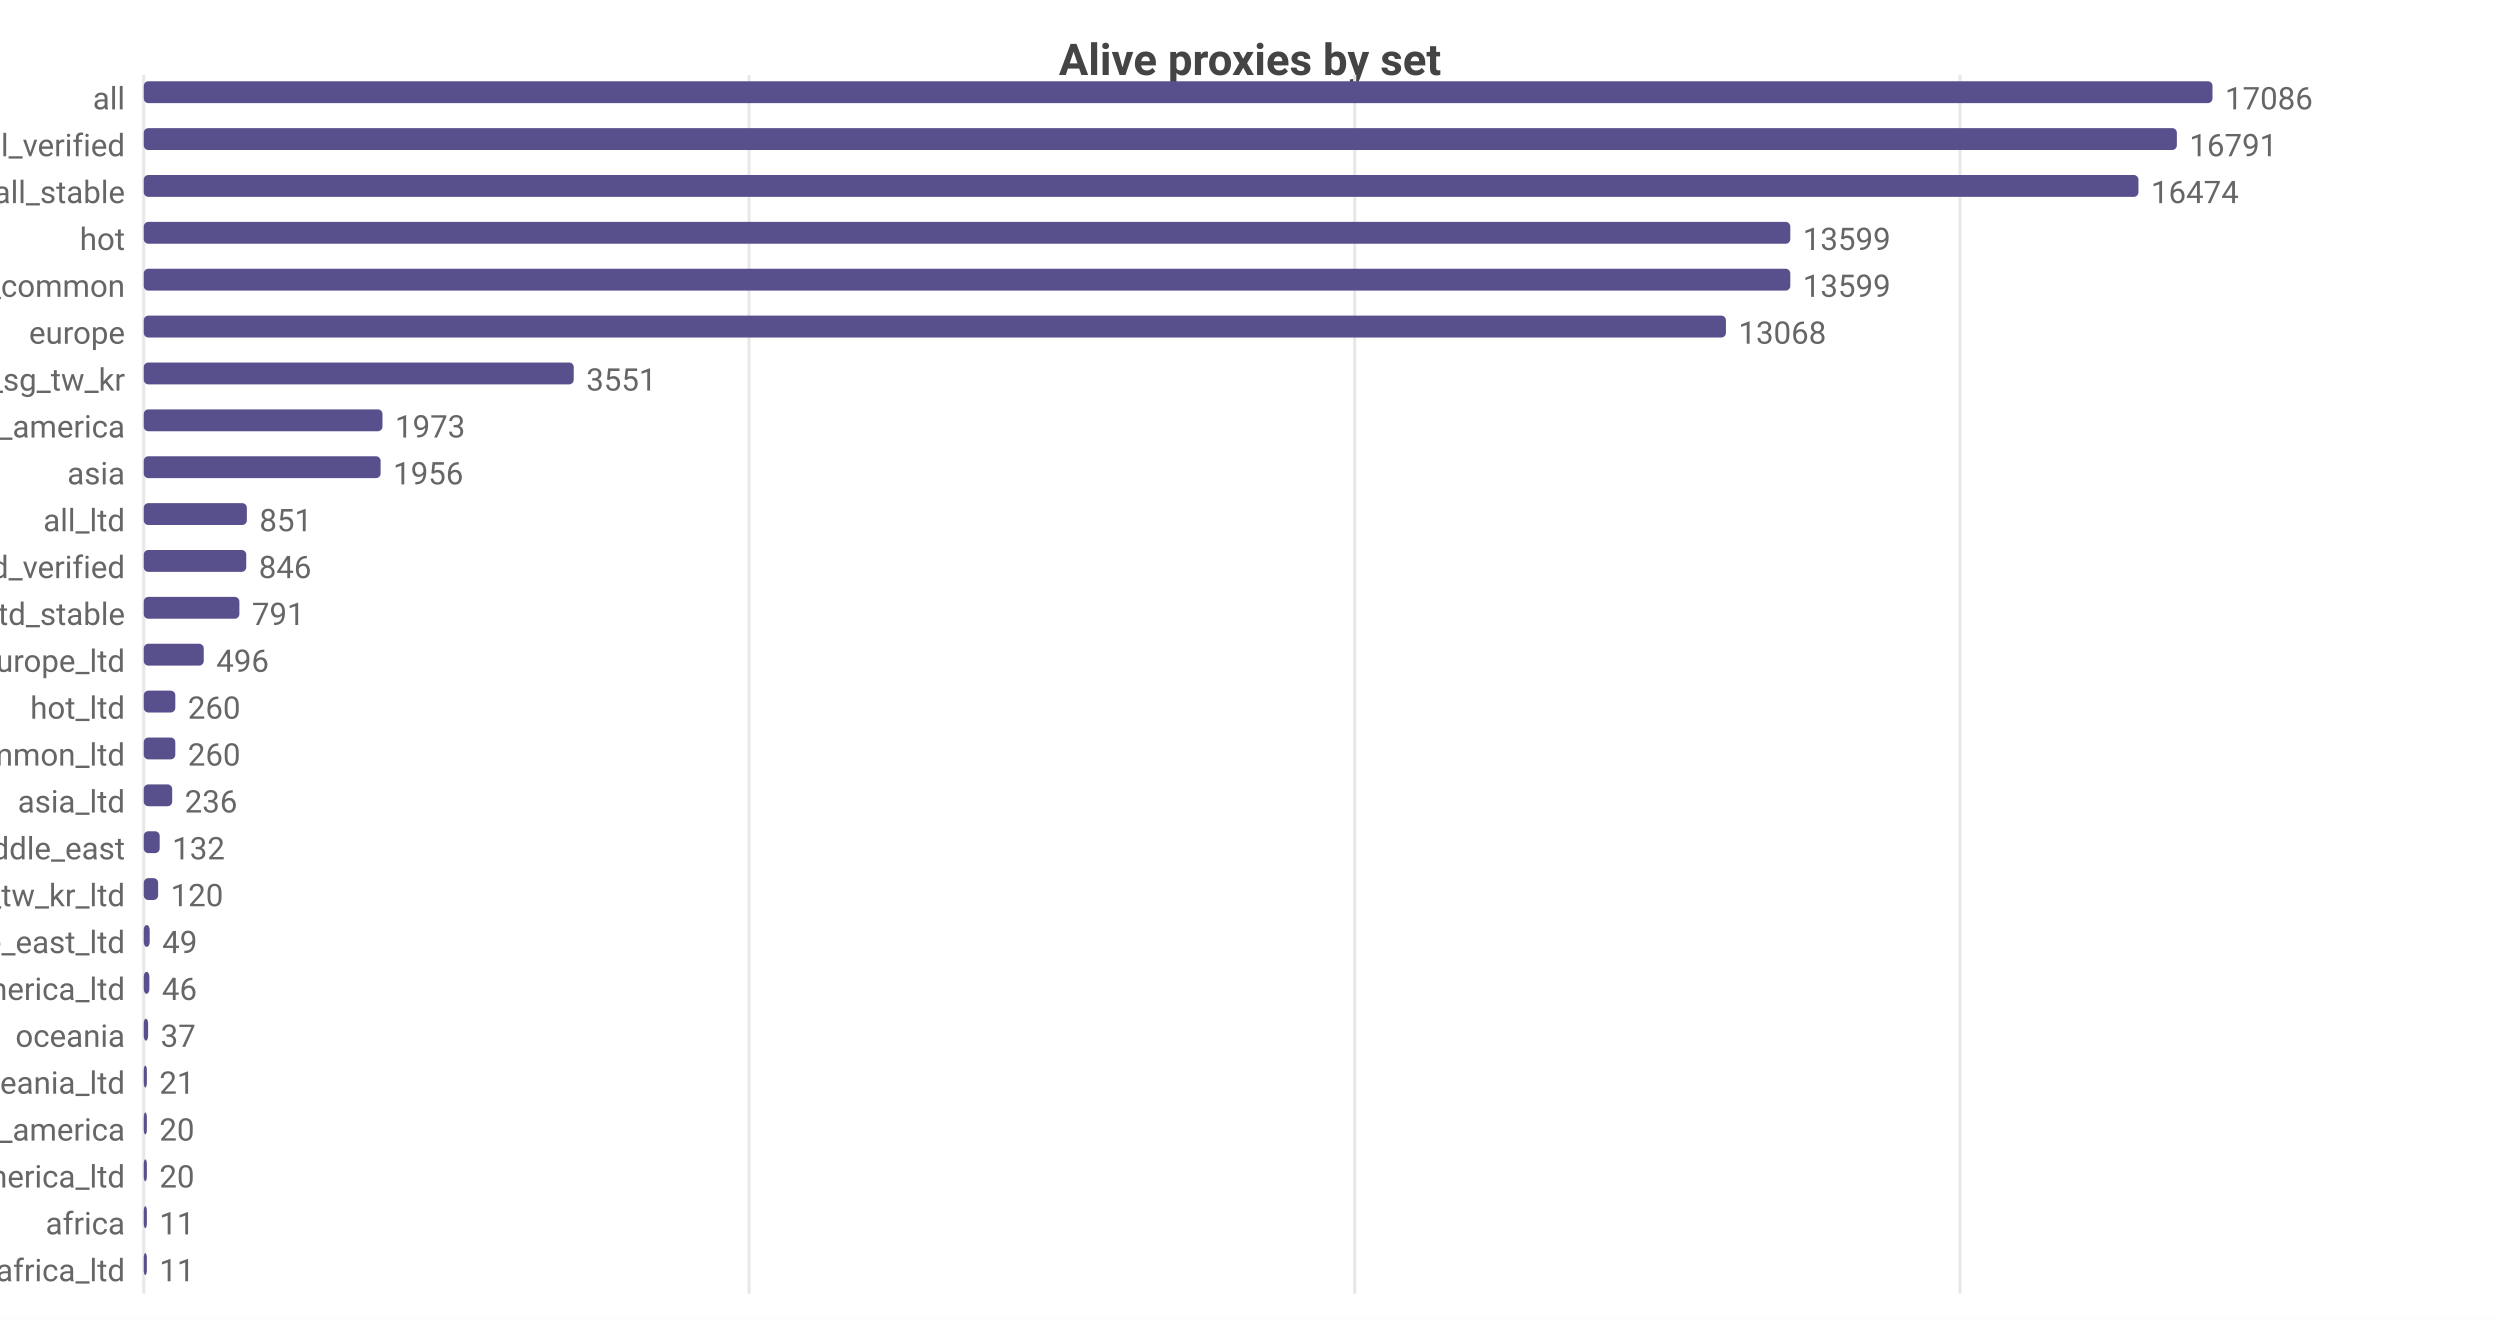
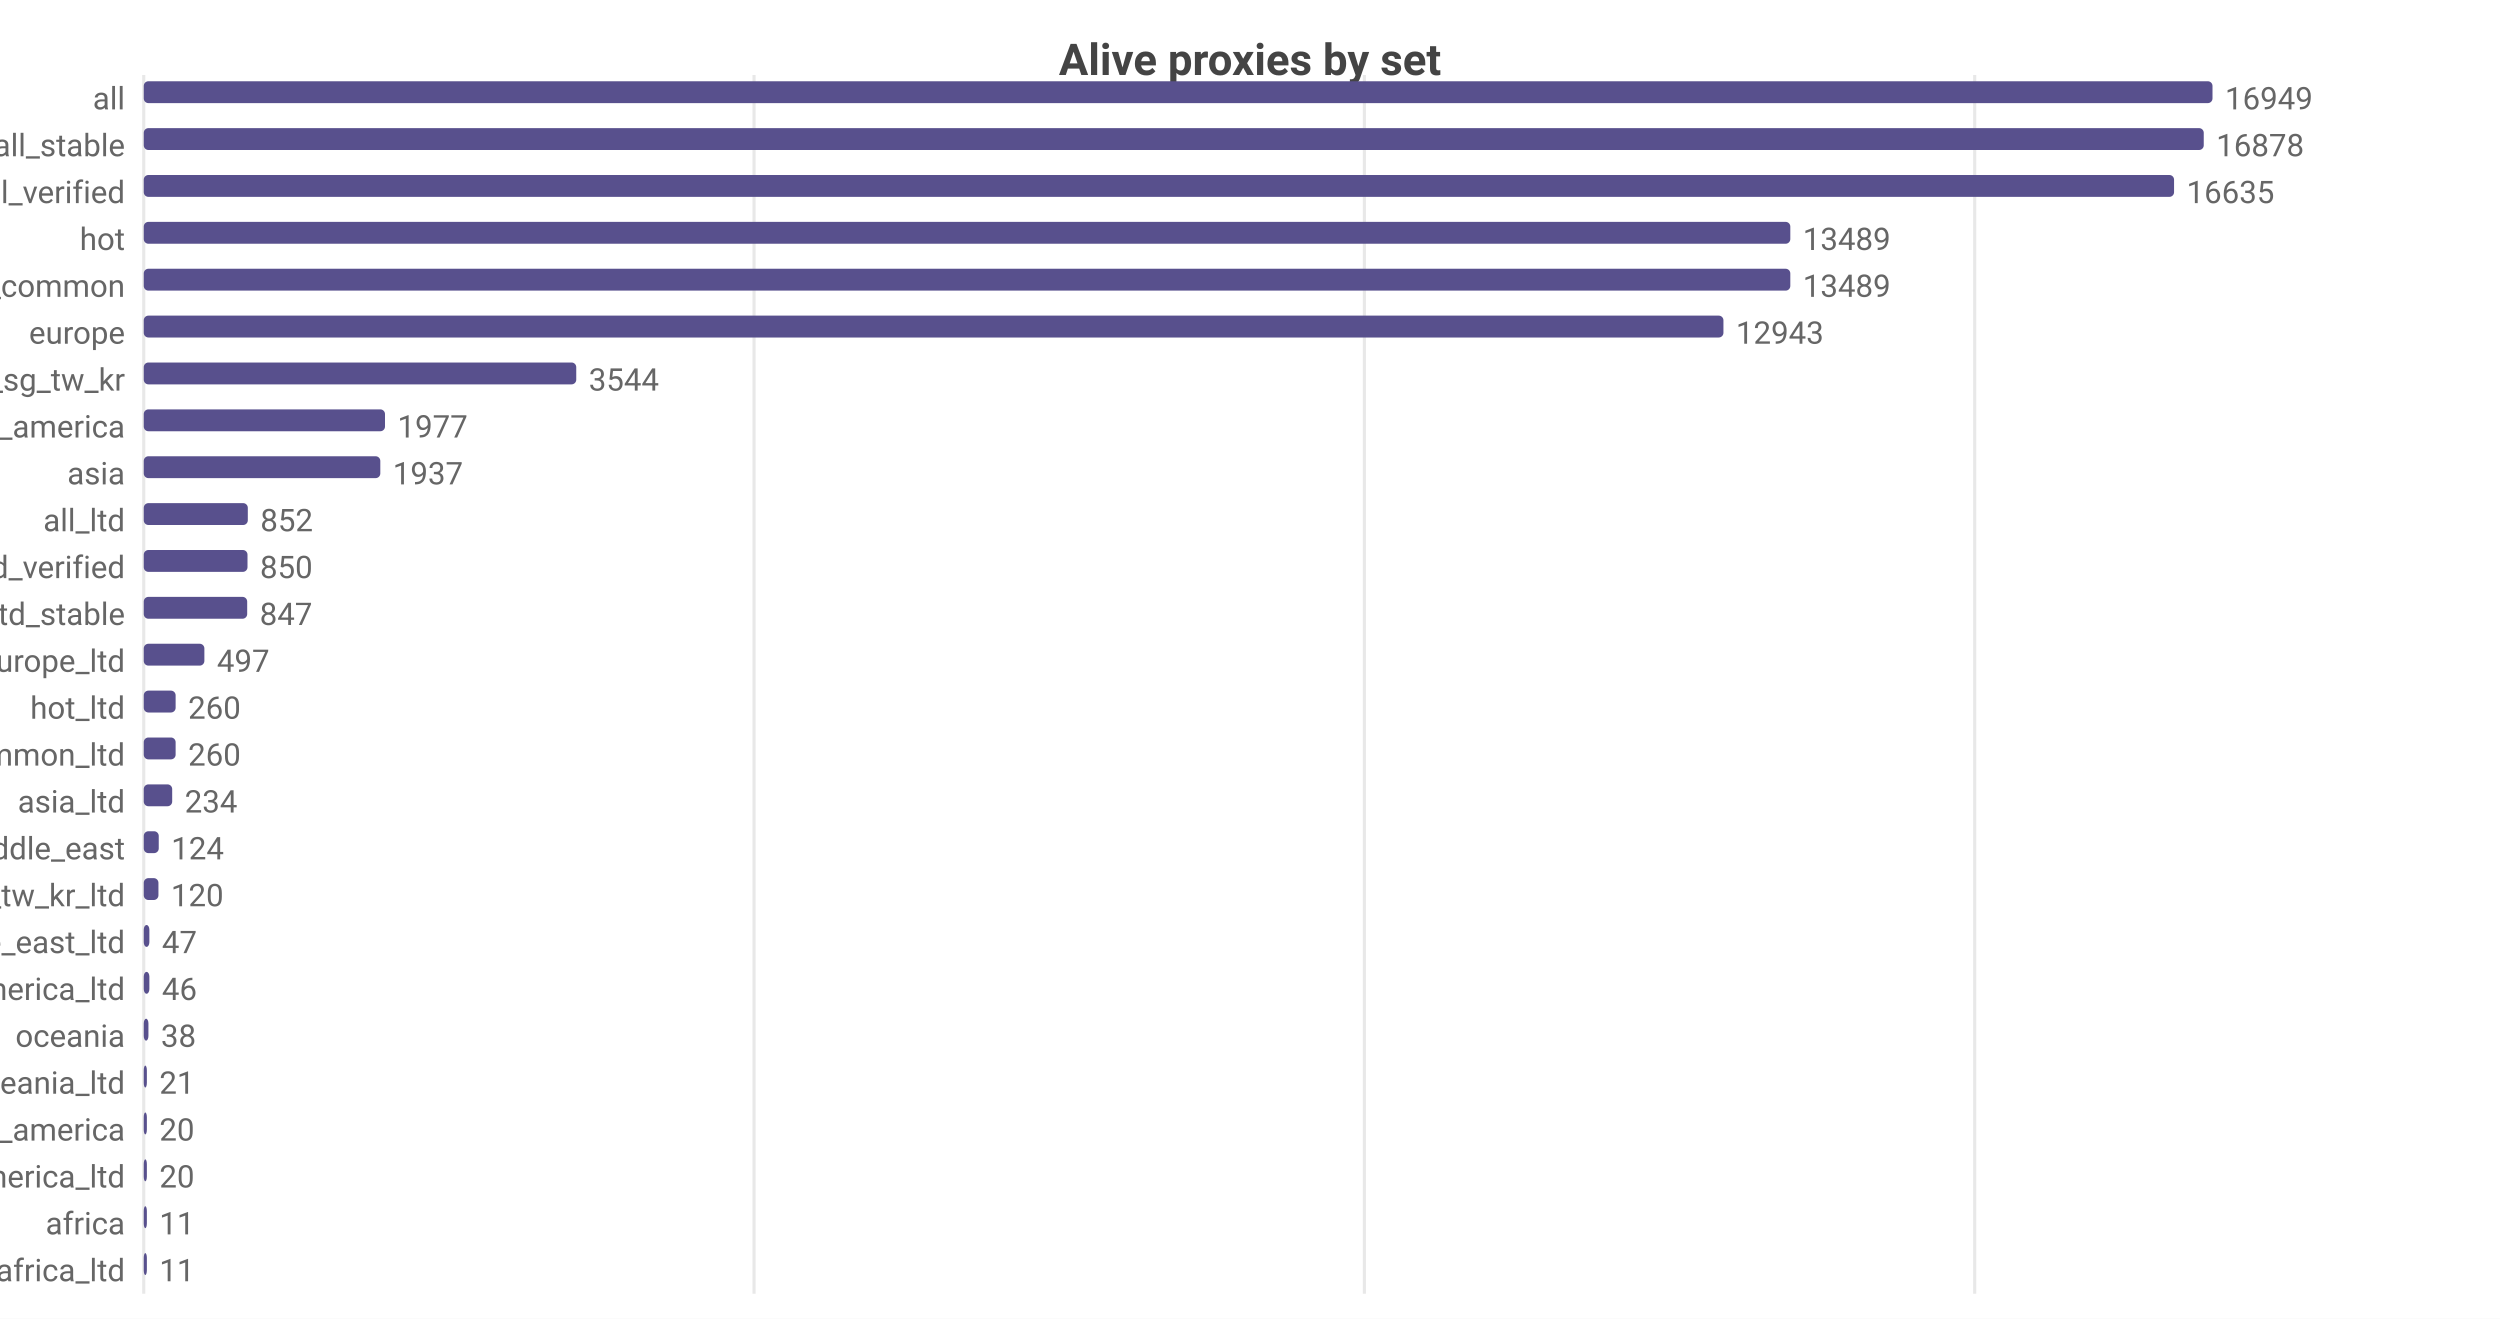
<svg xmlns="http://www.w3.org/2000/svg" width="800" height="422" viewBox="0 0 800 422">
  <rect width="800" height="422" fill="#ffffff" />
  <style>text{font-family:system-ui,-apple-system,'Segoe UI',Roboto,sans-serif}.g{stroke:#e8e8e8;stroke-width:1}.a{stroke:#999;stroke-width:1}.t{font-size:10px;fill:#666}.m{font-size:10px;text-anchor:middle;fill:#666}.e{font-size:10px;text-anchor:end;fill:#666}.l{font-size:11px;fill:#333}.tt{font-size:14px;font-weight:600;text-anchor:middle;fill:#444}.em{font-size:13px;text-anchor:middle;fill:#999}</style>
  <text class="tt" x="400.0" y="24">Alive proxies by set</text>
  <line class="g" x1="46" y1="24" x2="46" y2="414" />
-   <line class="g" x1="239.7" y1="24" x2="239.7" y2="414" />
-   <line class="g" x1="433.5" y1="24" x2="433.5" y2="414" />
-   <line class="g" x1="627.2" y1="24" x2="627.2" y2="414" />
+   <line class="g" x1="241.3" y1="24" x2="241.3" y2="414" />
+   <line class="g" x1="436.6" y1="24" x2="436.6" y2="414" />
+   <line class="g" x1="631.9" y1="24" x2="631.9" y2="414" />
  <text class="e" x="40" y="35">all</text>
  <rect x="46" y="26" width="662" height="7" fill="#58508d" rx="1.5" />
-   <text class="t" x="712" y="35">17086</text>
-   <text class="e" x="40" y="50">all_verified</text>
-   <rect x="46" y="41" width="650.6" height="7" fill="#58508d" rx="1.5" />
-   <text class="t" x="700.6" y="50">16791</text>
-   <text class="e" x="40" y="65">all_stable</text>
-   <rect x="46" y="56" width="638.3" height="7" fill="#58508d" rx="1.5" />
-   <text class="t" x="688.3" y="65">16474</text>
+   <text class="t" x="712" y="35">16949</text>
+   <text class="e" x="40" y="50">all_stable</text>
+   <rect x="46" y="41" width="659.2" height="7" fill="#58508d" rx="1.5" />
+   <text class="t" x="709.2" y="50">16878</text>
+   <text class="e" x="40" y="65">all_verified</text>
+   <rect x="46" y="56" width="649.7" height="7" fill="#58508d" rx="1.5" />
+   <text class="t" x="699.7" y="65">16635</text>
  <text class="e" x="40" y="80">hot</text>
  <rect x="46" y="71" width="526.9" height="7" fill="#58508d" rx="1.5" />
-   <text class="t" x="576.9" y="80">13599</text>
+   <text class="t" x="576.9" y="80">13489</text>
  <text class="e" x="40" y="95">cn_common</text>
  <rect x="46" y="86" width="526.9" height="7" fill="#58508d" rx="1.5" />
-   <text class="t" x="576.9" y="95">13599</text>
+   <text class="t" x="576.9" y="95">13489</text>
  <text class="e" x="40" y="110">europe</text>
-   <rect x="46" y="101" width="506.3" height="7" fill="#58508d" rx="1.5" />
-   <text class="t" x="556.3" y="110">13068</text>
+   <rect x="46" y="101" width="505.5" height="7" fill="#58508d" rx="1.5" />
+   <text class="t" x="555.5" y="110">12943</text>
  <text class="e" x="40" y="125">hk_us_jp_sg_tw_kr</text>
-   <rect x="46" y="116" width="137.6" height="7" fill="#58508d" rx="1.5" />
-   <text class="t" x="187.6" y="125">3551</text>
+   <rect x="46" y="116" width="138.4" height="7" fill="#58508d" rx="1.5" />
+   <text class="t" x="188.4" y="125">3544</text>
  <text class="e" x="40" y="140">north_america</text>
-   <rect x="46" y="131" width="76.4" height="7" fill="#58508d" rx="1.5" />
-   <text class="t" x="126.4" y="140">1973</text>
+   <rect x="46" y="131" width="77.2" height="7" fill="#58508d" rx="1.5" />
+   <text class="t" x="127.2" y="140">1977</text>
  <text class="e" x="40" y="155">asia</text>
-   <rect x="46" y="146" width="75.8" height="7" fill="#58508d" rx="1.5" />
-   <text class="t" x="125.8" y="155">1956</text>
+   <rect x="46" y="146" width="75.7" height="7" fill="#58508d" rx="1.5" />
+   <text class="t" x="125.7" y="155">1937</text>
  <text class="e" x="40" y="170">all_ltd</text>
-   <rect x="46" y="161" width="33.0" height="7" fill="#58508d" rx="1.5" />
-   <text class="t" x="83.0" y="170">851</text>
+   <rect x="46" y="161" width="33.3" height="7" fill="#58508d" rx="1.5" />
+   <text class="t" x="83.3" y="170">852</text>
  <text class="e" x="40" y="185">all_ltd_verified</text>
-   <rect x="46" y="176" width="32.8" height="7" fill="#58508d" rx="1.5" />
-   <text class="t" x="82.8" y="185">846</text>
+   <rect x="46" y="176" width="33.2" height="7" fill="#58508d" rx="1.5" />
+   <text class="t" x="83.2" y="185">850</text>
  <text class="e" x="40" y="200">all_ltd_stable</text>
-   <rect x="46" y="191" width="30.6" height="7" fill="#58508d" rx="1.5" />
-   <text class="t" x="80.6" y="200">791</text>
+   <rect x="46" y="191" width="33.1" height="7" fill="#58508d" rx="1.5" />
+   <text class="t" x="83.1" y="200">847</text>
  <text class="e" x="40" y="215">europe_ltd</text>
-   <rect x="46" y="206" width="19.2" height="7" fill="#58508d" rx="1.5" />
-   <text class="t" x="69.2" y="215">496</text>
+   <rect x="46" y="206" width="19.4" height="7" fill="#58508d" rx="1.5" />
+   <text class="t" x="69.4" y="215">497</text>
  <text class="e" x="40" y="230">hot_ltd</text>
-   <rect x="46" y="221" width="10.1" height="7" fill="#58508d" rx="1.5" />
-   <text class="t" x="60.1" y="230">260</text>
+   <rect x="46" y="221" width="10.2" height="7" fill="#58508d" rx="1.5" />
+   <text class="t" x="60.2" y="230">260</text>
  <text class="e" x="40" y="245">cn_common_ltd</text>
-   <rect x="46" y="236" width="10.1" height="7" fill="#58508d" rx="1.5" />
-   <text class="t" x="60.1" y="245">260</text>
+   <rect x="46" y="236" width="10.2" height="7" fill="#58508d" rx="1.5" />
+   <text class="t" x="60.2" y="245">260</text>
  <text class="e" x="40" y="260">asia_ltd</text>
  <rect x="46" y="251" width="9.1" height="7" fill="#58508d" rx="1.5" />
-   <text class="t" x="59.1" y="260">236</text>
+   <text class="t" x="59.1" y="260">234</text>
  <text class="e" x="40" y="275">middle_east</text>
-   <rect x="46" y="266" width="5.1" height="7" fill="#58508d" rx="1.5" />
-   <text class="t" x="55.1" y="275">132</text>
+   <rect x="46" y="266" width="4.8" height="7" fill="#58508d" rx="1.5" />
+   <text class="t" x="54.8" y="275">124</text>
  <text class="e" x="40" y="290">hk_us_jp_sg_tw_kr_ltd</text>
-   <rect x="46" y="281" width="4.6" height="7" fill="#58508d" rx="1.5" />
-   <text class="t" x="54.6" y="290">120</text>
+   <rect x="46" y="281" width="4.7" height="7" fill="#58508d" rx="1.5" />
+   <text class="t" x="54.7" y="290">120</text>
  <text class="e" x="40" y="305">middle_east_ltd</text>
-   <rect x="46" y="296" width="1.9" height="7" fill="#58508d" rx="1.5" />
-   <text class="t" x="51.9" y="305">49</text>
+   <rect x="46" y="296" width="1.8" height="7" fill="#58508d" rx="1.5" />
+   <text class="t" x="51.8" y="305">47</text>
  <text class="e" x="40" y="320">north_america_ltd</text>
  <rect x="46" y="311" width="1.8" height="7" fill="#58508d" rx="1.5" />
  <text class="t" x="51.8" y="320">46</text>
  <text class="e" x="40" y="335">oceania</text>
-   <rect x="46" y="326" width="1.4" height="7" fill="#58508d" rx="1.5" />
-   <text class="t" x="51.4" y="335">37</text>
+   <rect x="46" y="326" width="1.5" height="7" fill="#58508d" rx="1.5" />
+   <text class="t" x="51.5" y="335">38</text>
  <text class="e" x="40" y="350">oceania_ltd</text>
  <rect x="46" y="341" width="1" height="7" fill="#58508d" rx="1.5" />
  <text class="t" x="51" y="350">21</text>
  <text class="e" x="40" y="365">south_america</text>
  <rect x="46" y="356" width="1" height="7" fill="#58508d" rx="1.5" />
  <text class="t" x="51" y="365">20</text>
  <text class="e" x="40" y="380">south_america_ltd</text>
  <rect x="46" y="371" width="1" height="7" fill="#58508d" rx="1.5" />
  <text class="t" x="51" y="380">20</text>
  <text class="e" x="40" y="395">africa</text>
  <rect x="46" y="386" width="1" height="7" fill="#58508d" rx="1.5" />
  <text class="t" x="51" y="395">11</text>
  <text class="e" x="40" y="410">africa_ltd</text>
  <rect x="46" y="401" width="1" height="7" fill="#58508d" rx="1.5" />
  <text class="t" x="51" y="410">11</text>
</svg>
